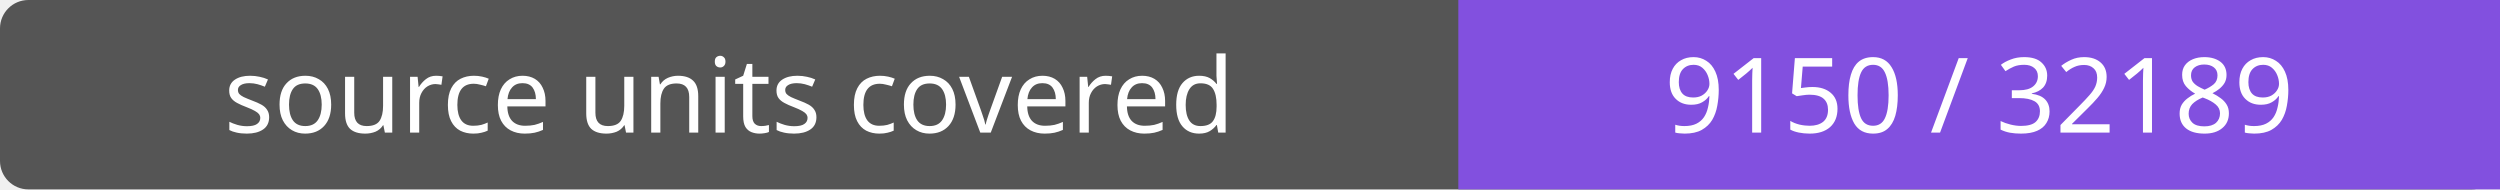
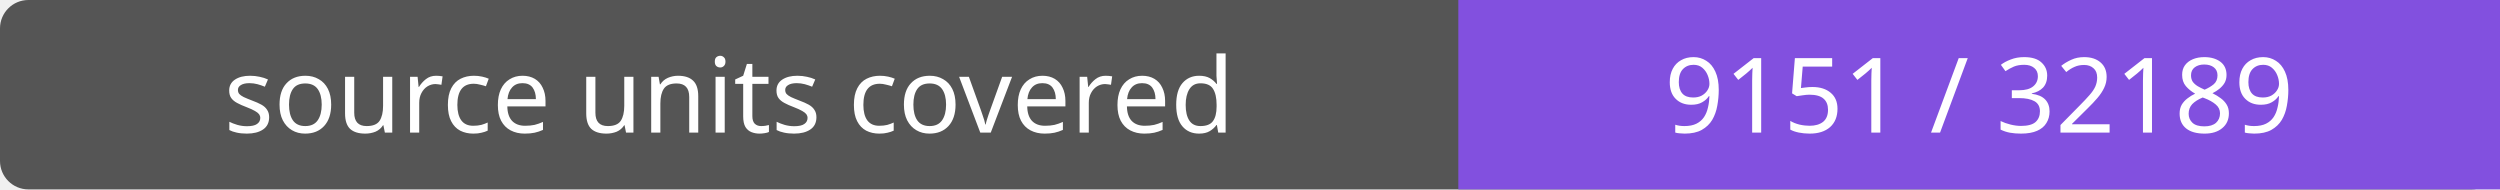
- <svg xmlns="http://www.w3.org/2000/svg" width="264" height="20" role="img" aria-label="source units covered: 9150 / 32189">
+ <svg xmlns="http://www.w3.org/2000/svg" width="264" height="20" role="img" aria-label="source units covered: 9151 / 32189">
  <rect width="264" height="20" rx="3" fill="#555" />
  <path fill="#8250df" d="M154 0h110v20H154z" />
  <g fill="#fff" text-anchor="middle" font-family="Verdana,sans-serif" font-size="11">
    <text x="77.0" y="14">source units covered</text>
-     <text x="209.0" y="14">9150 / 32189</text>
+     <text x="209.0" y="14">9151 / 32189</text>
  </g>
</svg>
